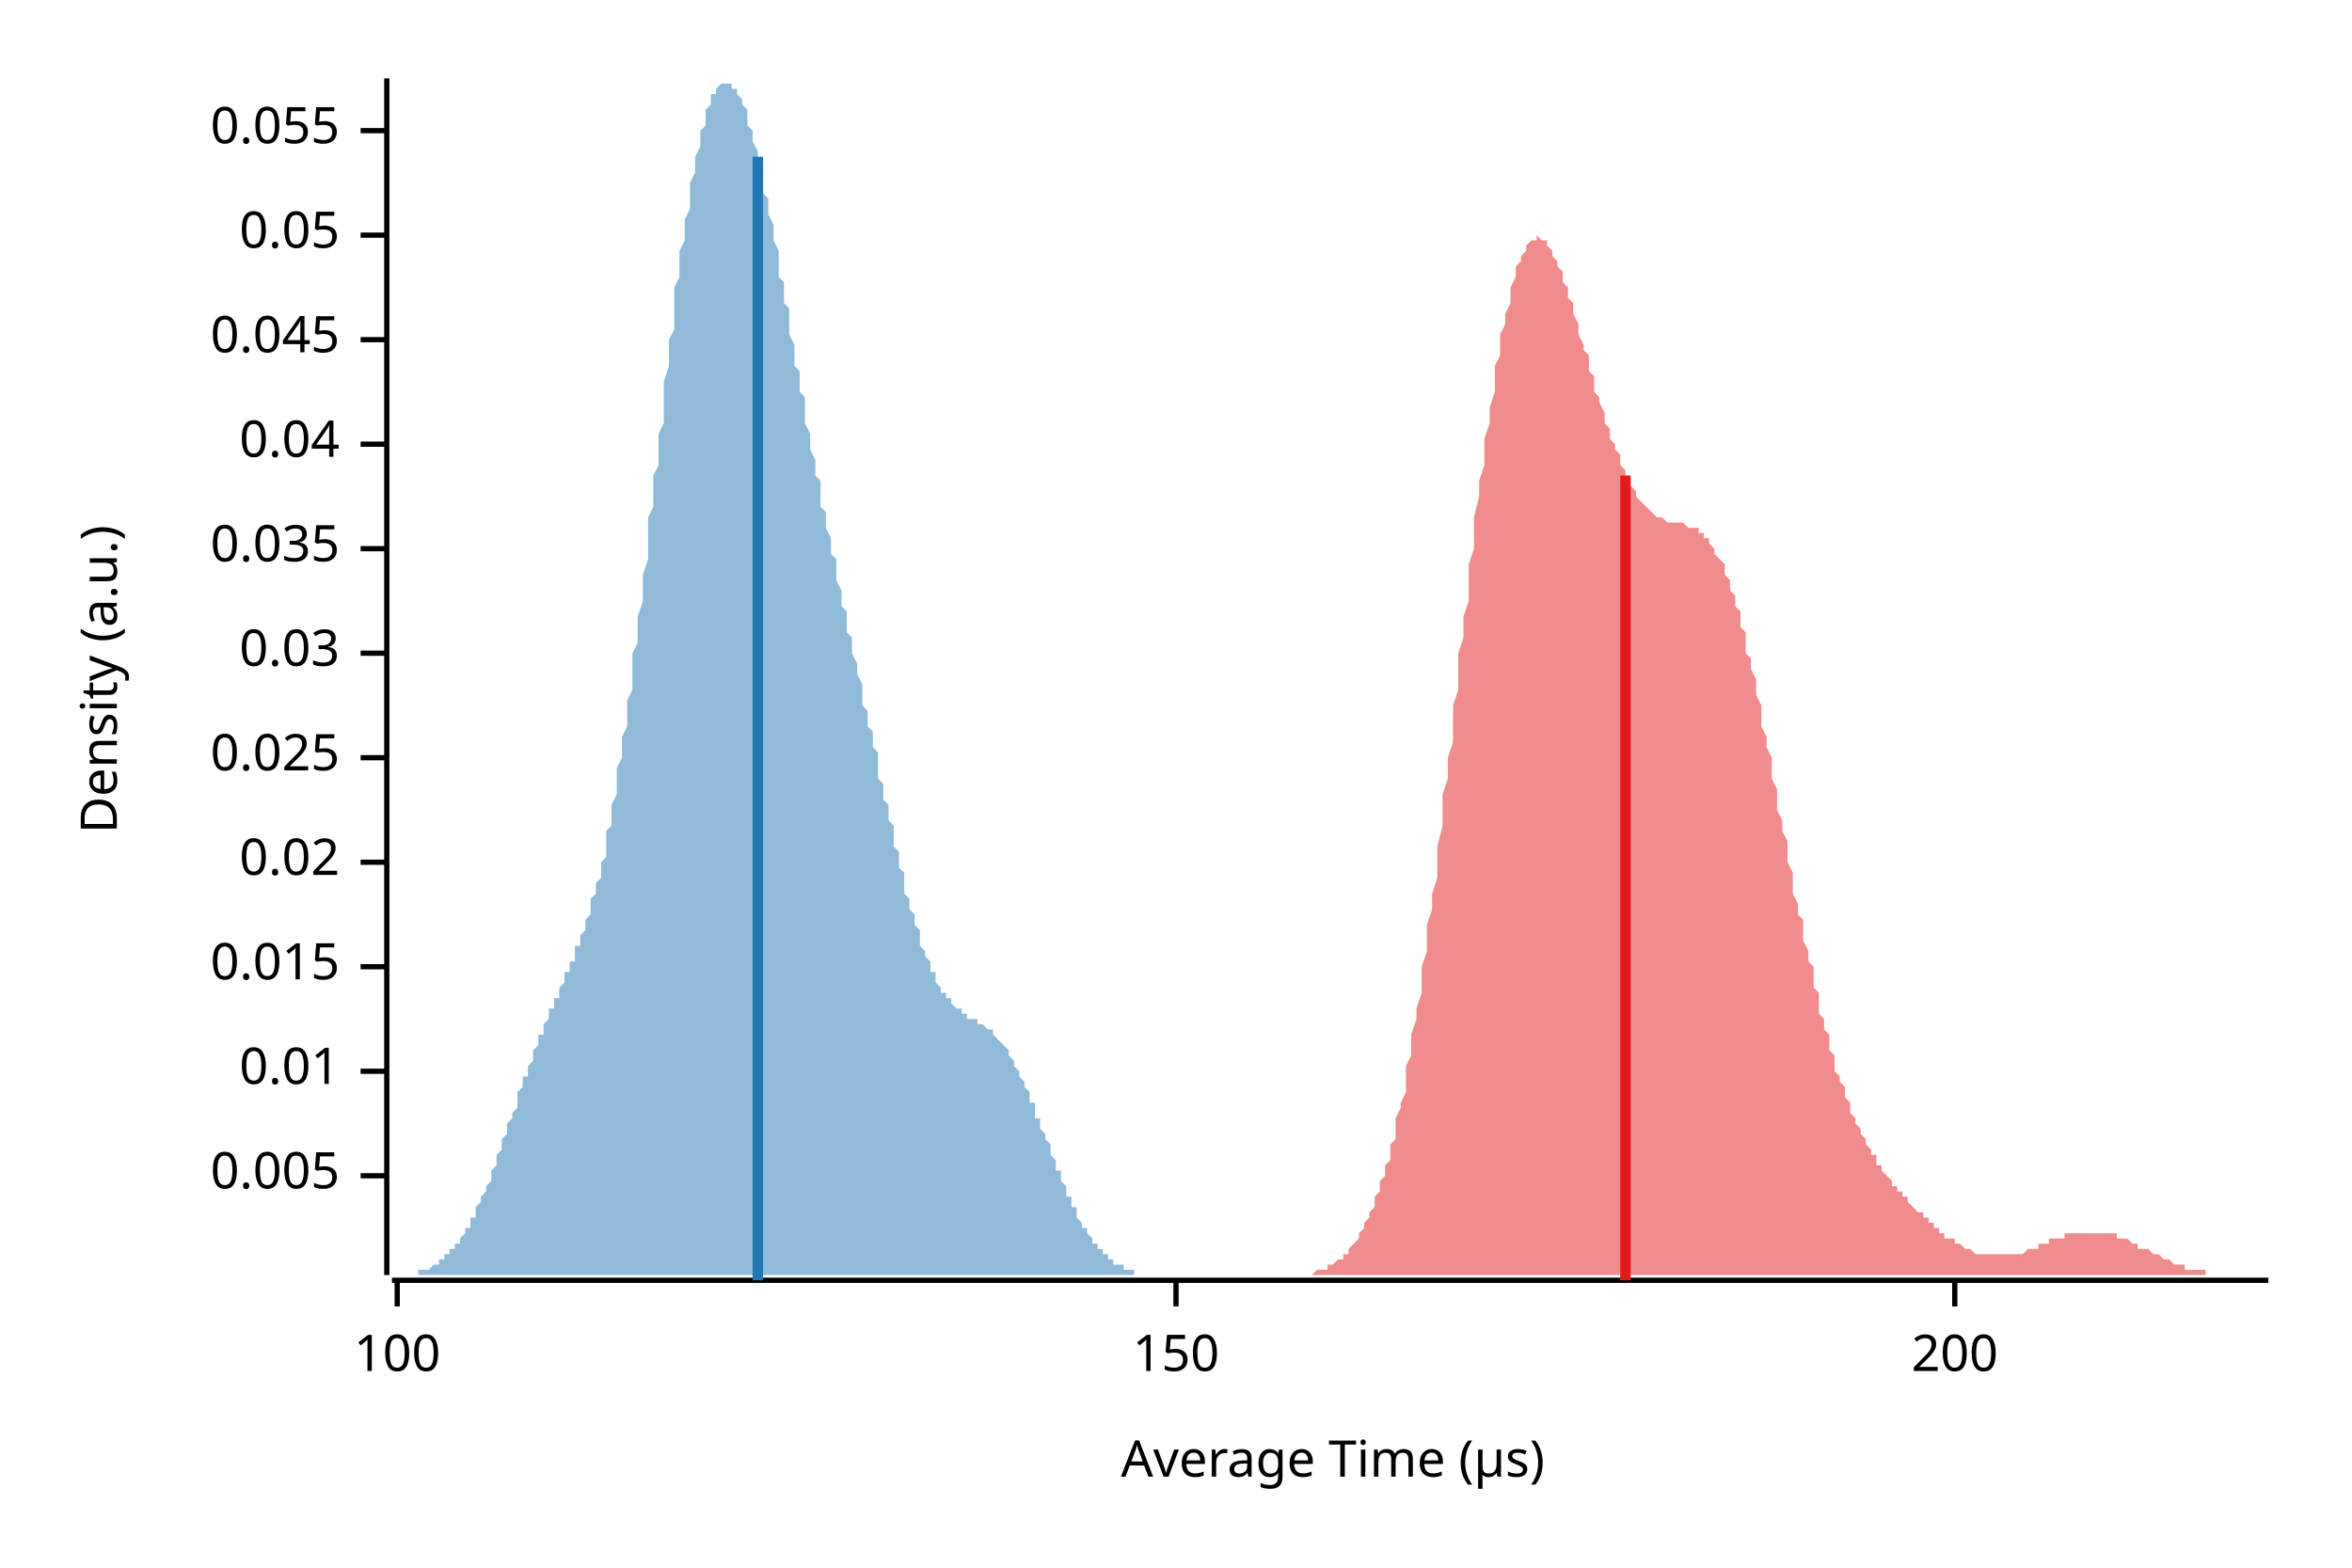
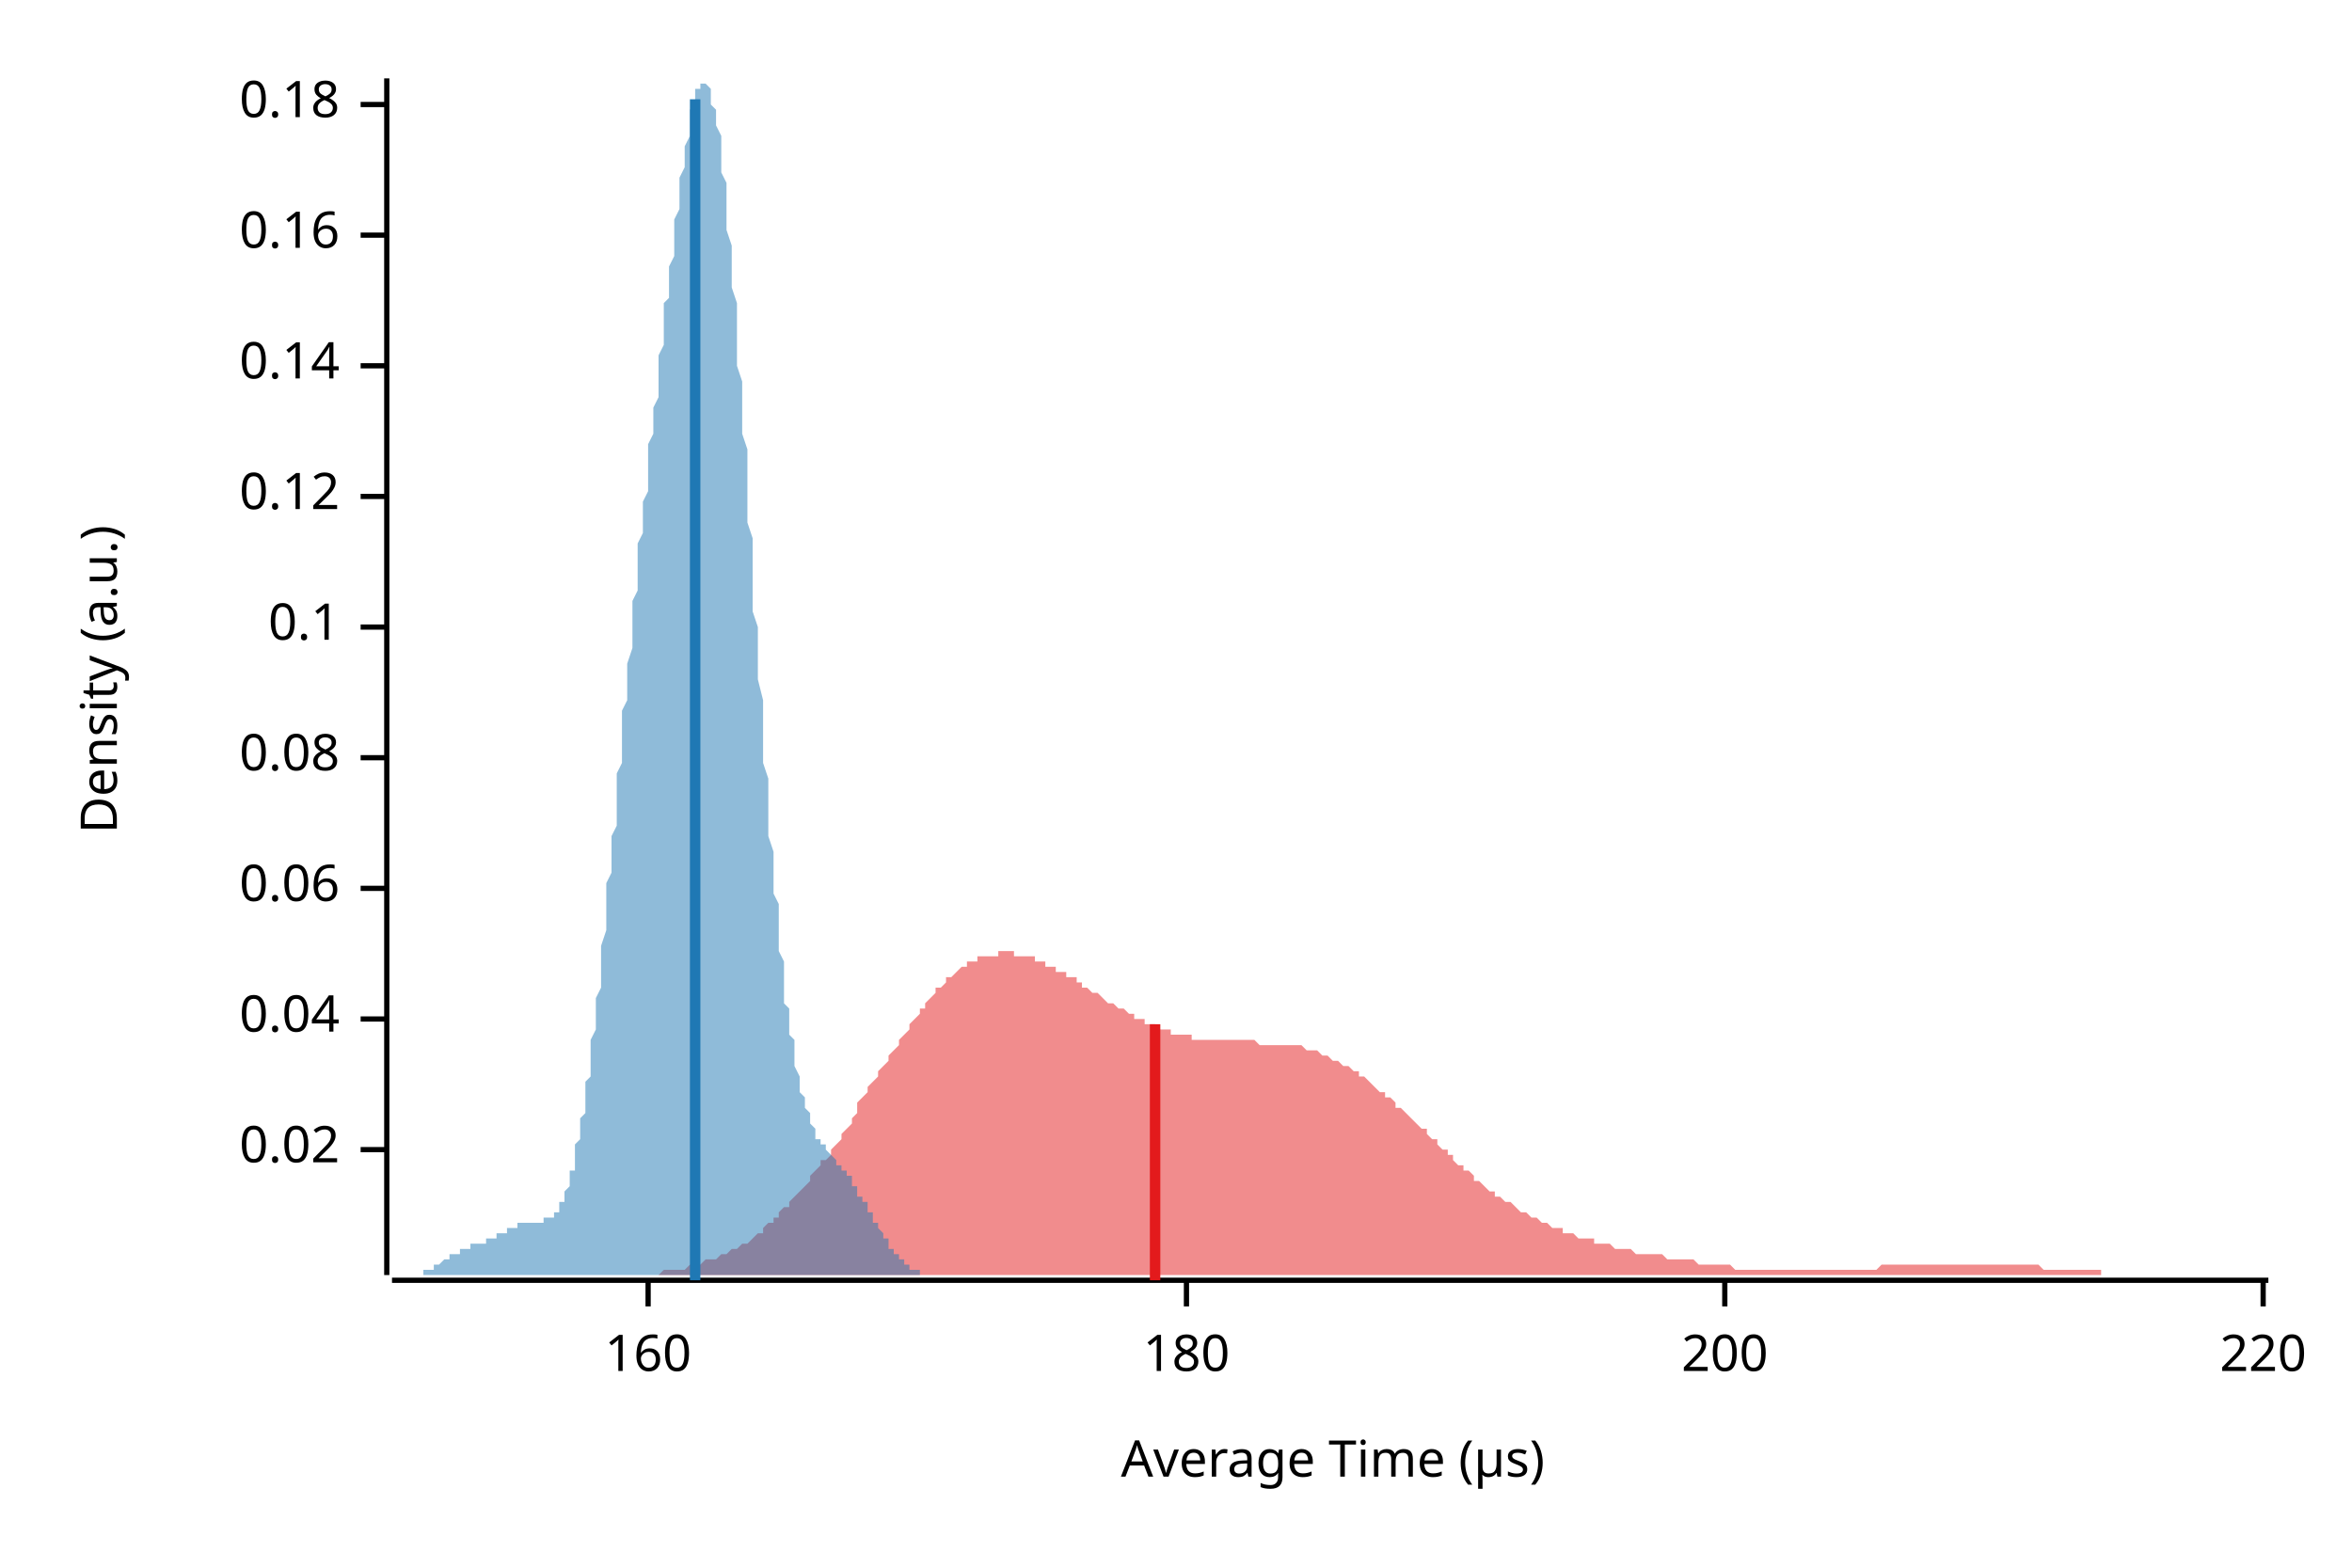
<svg xmlns="http://www.w3.org/2000/svg" width="450" height="300" viewBox="0 0 450 300">
  <text x="15" y="130" dy="0.76em" text-anchor="middle" font-family="sans-serif" font-size="9.677" opacity="1" fill="#000000" transform="rotate(270, 15, 130)">
Density (a.u.)
</text>
  <text x="255" y="285" dy="-0.5ex" text-anchor="middle" font-family="sans-serif" font-size="9.677" opacity="1" fill="#000000">
Average Time (µs)
</text>
  <polyline fill="none" opacity="1" stroke="#000000" stroke-width="1" points="74,15 74,244 " />
-   <text x="65" y="225" dy="0.5ex" text-anchor="end" font-family="sans-serif" font-size="9.677" opacity="1" fill="#000000">
- 0.005
- </text>
-   <polyline fill="none" opacity="1" stroke="#000000" stroke-width="1" points="69,225 74,225 " />
-   <text x="65" y="205" dy="0.5ex" text-anchor="end" font-family="sans-serif" font-size="9.677" opacity="1" fill="#000000">
- 0.01
- </text>
-   <polyline fill="none" opacity="1" stroke="#000000" stroke-width="1" points="69,205 74,205 " />
-   <text x="65" y="185" dy="0.5ex" text-anchor="end" font-family="sans-serif" font-size="9.677" opacity="1" fill="#000000">
- 0.015
- </text>
-   <polyline fill="none" opacity="1" stroke="#000000" stroke-width="1" points="69,185 74,185 " />
-   <text x="65" y="165" dy="0.5ex" text-anchor="end" font-family="sans-serif" font-size="9.677" opacity="1" fill="#000000">
+   <text x="65" y="220" dy="0.5ex" text-anchor="end" font-family="sans-serif" font-size="9.677" opacity="1" fill="#000000">
0.02
</text>
-   <polyline fill="none" opacity="1" stroke="#000000" stroke-width="1" points="69,165 74,165 " />
+   <polyline fill="none" opacity="1" stroke="#000000" stroke-width="1" points="69,220 74,220 " />
+   <text x="65" y="195" dy="0.5ex" text-anchor="end" font-family="sans-serif" font-size="9.677" opacity="1" fill="#000000">
+ 0.04
+ </text>
+   <polyline fill="none" opacity="1" stroke="#000000" stroke-width="1" points="69,195 74,195 " />
+   <text x="65" y="170" dy="0.5ex" text-anchor="end" font-family="sans-serif" font-size="9.677" opacity="1" fill="#000000">
+ 0.06
+ </text>
+   <polyline fill="none" opacity="1" stroke="#000000" stroke-width="1" points="69,170 74,170 " />
  <text x="65" y="145" dy="0.5ex" text-anchor="end" font-family="sans-serif" font-size="9.677" opacity="1" fill="#000000">
- 0.025
+ 0.08
</text>
  <polyline fill="none" opacity="1" stroke="#000000" stroke-width="1" points="69,145 74,145 " />
-   <text x="65" y="125" dy="0.5ex" text-anchor="end" font-family="sans-serif" font-size="9.677" opacity="1" fill="#000000">
- 0.03
+   <text x="65" y="120" dy="0.5ex" text-anchor="end" font-family="sans-serif" font-size="9.677" opacity="1" fill="#000000">
+ 0.1
</text>
-   <polyline fill="none" opacity="1" stroke="#000000" stroke-width="1" points="69,125 74,125 " />
-   <text x="65" y="105" dy="0.5ex" text-anchor="end" font-family="sans-serif" font-size="9.677" opacity="1" fill="#000000">
- 0.035
+   <polyline fill="none" opacity="1" stroke="#000000" stroke-width="1" points="69,120 74,120 " />
+   <text x="65" y="95" dy="0.5ex" text-anchor="end" font-family="sans-serif" font-size="9.677" opacity="1" fill="#000000">
+ 0.12
</text>
-   <polyline fill="none" opacity="1" stroke="#000000" stroke-width="1" points="69,105 74,105 " />
-   <text x="65" y="85" dy="0.5ex" text-anchor="end" font-family="sans-serif" font-size="9.677" opacity="1" fill="#000000">
- 0.04
+   <polyline fill="none" opacity="1" stroke="#000000" stroke-width="1" points="69,95 74,95 " />
+   <text x="65" y="70" dy="0.5ex" text-anchor="end" font-family="sans-serif" font-size="9.677" opacity="1" fill="#000000">
+ 0.14
</text>
-   <polyline fill="none" opacity="1" stroke="#000000" stroke-width="1" points="69,85 74,85 " />
-   <text x="65" y="65" dy="0.5ex" text-anchor="end" font-family="sans-serif" font-size="9.677" opacity="1" fill="#000000">
- 0.045
- </text>
-   <polyline fill="none" opacity="1" stroke="#000000" stroke-width="1" points="69,65 74,65 " />
+   <polyline fill="none" opacity="1" stroke="#000000" stroke-width="1" points="69,70 74,70 " />
  <text x="65" y="45" dy="0.5ex" text-anchor="end" font-family="sans-serif" font-size="9.677" opacity="1" fill="#000000">
- 0.05
+ 0.16
</text>
  <polyline fill="none" opacity="1" stroke="#000000" stroke-width="1" points="69,45 74,45 " />
-   <text x="65" y="25" dy="0.5ex" text-anchor="end" font-family="sans-serif" font-size="9.677" opacity="1" fill="#000000">
- 0.055
+   <text x="65" y="20" dy="0.5ex" text-anchor="end" font-family="sans-serif" font-size="9.677" opacity="1" fill="#000000">
+ 0.18
</text>
-   <polyline fill="none" opacity="1" stroke="#000000" stroke-width="1" points="69,25 74,25 " />
+   <polyline fill="none" opacity="1" stroke="#000000" stroke-width="1" points="69,20 74,20 " />
  <polyline fill="none" opacity="1" stroke="#000000" stroke-width="1" points="75,245 434,245 " />
-   <text x="76" y="255" dy="0.76em" text-anchor="middle" font-family="sans-serif" font-size="9.677" opacity="1" fill="#000000">
- 100
+   <text x="124" y="255" dy="0.76em" text-anchor="middle" font-family="sans-serif" font-size="9.677" opacity="1" fill="#000000">
+ 160
</text>
-   <polyline fill="none" opacity="1" stroke="#000000" stroke-width="1" points="76,245 76,250 " />
-   <text x="225" y="255" dy="0.76em" text-anchor="middle" font-family="sans-serif" font-size="9.677" opacity="1" fill="#000000">
- 150
+   <polyline fill="none" opacity="1" stroke="#000000" stroke-width="1" points="124,245 124,250 " />
+   <text x="227" y="255" dy="0.76em" text-anchor="middle" font-family="sans-serif" font-size="9.677" opacity="1" fill="#000000">
+ 180
</text>
-   <polyline fill="none" opacity="1" stroke="#000000" stroke-width="1" points="225,245 225,250 " />
-   <text x="374" y="255" dy="0.76em" text-anchor="middle" font-family="sans-serif" font-size="9.677" opacity="1" fill="#000000">
+   <polyline fill="none" opacity="1" stroke="#000000" stroke-width="1" points="227,245 227,250 " />
+   <text x="330" y="255" dy="0.76em" text-anchor="middle" font-family="sans-serif" font-size="9.677" opacity="1" fill="#000000">
200
</text>
-   <polyline fill="none" opacity="1" stroke="#000000" stroke-width="1" points="374,245 374,250 " />
-   <polygon opacity="0.5" fill="#E31A1C" points="246,244 246,244 246,244 247,244 247,244 247,244 248,244 248,244 249,244 249,244 249,244 250,244 250,244 250,244 251,244 251,244 252,243 252,243 252,243 253,243 253,243 253,243 254,243 254,242 255,242 255,242 255,242 256,241 256,241 257,241 257,241 257,240 258,240 258,239 258,239 259,238 259,238 260,237 260,237 260,236 261,235 261,235 261,234 262,233 262,232 263,231 263,230 263,229 264,228 264,227 264,226 265,225 265,223 266,222 266,221 266,219 267,218 267,216 267,214 268,212 268,211 269,209 269,207 269,204 270,202 270,200 270,198 271,195 271,193 272,190 272,188 272,185 273,182 273,180 273,177 274,174 274,171 275,168 275,165 275,162 276,158 276,155 276,152 277,149 277,145 278,142 278,139 278,135 279,132 279,128 279,125 280,122 280,118 281,115 281,112 281,108 282,105 282,102 282,99 283,95 283,92 284,89 284,86 284,84 285,81 285,78 286,75 286,73 286,70 287,68 287,66 287,64 288,62 288,60 289,58 289,56 289,55 290,53 290,52 290,51 291,50 291,49 292,48 292,47 292,47 293,46 293,46 293,46 294,46 294,45 295,46 295,46 295,46 296,46 296,47 296,47 297,48 297,49 298,50 298,50 298,51 299,52 299,53 299,54 300,55 300,57 301,58 301,59 301,60 302,62 302,63 302,64 303,66 303,67 304,68 304,70 304,71 305,72 305,74 305,75 306,76 306,77 307,79 307,80 307,81 308,82 308,83 308,84 309,85 309,86 310,87 310,88 310,89 311,90 311,91 311,92 312,93 312,93 313,94 313,95 313,95 314,96 314,96 315,97 315,97 315,97 316,98 316,98 316,98 317,99 317,99 318,99 318,99 318,99 319,100 319,100 319,100 320,100 320,100 321,100 321,100 321,100 322,100 322,100 322,100 323,101 323,101 324,101 324,101 324,101 325,101 325,102 325,102 326,102 326,103 327,103 327,103 327,104 328,105 328,105 328,106 329,107 329,107 330,108 330,109 330,110 331,111 331,112 331,113 332,114 332,116 333,117 333,118 333,120 334,121 334,123 334,125 335,126 335,128 336,130 336,131 336,133 337,135 337,137 337,139 338,141 338,143 339,145 339,147 339,149 340,151 340,153 340,155 341,157 341,159 342,161 342,163 342,165 343,167 343,169 343,171 344,173 344,175 345,176 345,178 345,180 346,182 346,184 347,185 347,187 347,189 348,190 348,192 348,194 349,195 349,197 350,198 350,199 350,201 351,202 351,203 351,205 352,206 352,207 353,208 353,209 353,210 354,211 354,212 354,213 355,214 355,215 356,216 356,216 356,217 357,218 357,219 357,219 358,220 358,221 359,221 359,222 359,223 360,223 360,224 360,224 361,225 361,225 362,226 362,226 362,227 363,227 363,228 363,228 364,228 364,229 365,229 365,230 365,230 366,231 366,231 366,231 367,232 367,232 368,232 368,233 368,233 369,233 369,234 369,234 370,234 370,235 371,235 371,235 371,236 372,236 372,236 372,237 373,237 373,237 374,237 374,238 374,238 375,238 375,238 376,239 376,239 376,239 377,239 377,239 377,239 378,240 378,240 379,240 379,240 379,240 380,240 380,240 380,240 381,240 381,240 382,240 382,240 382,240 383,240 383,240 383,240 384,240 384,240 385,240 385,240 385,240 386,240 386,240 386,240 387,240 387,240 388,239 388,239 388,239 389,239 389,239 389,239 390,239 390,238 391,238 391,238 391,238 392,238 392,238 392,237 393,237 393,237 394,237 394,237 394,237 395,237 395,236 395,236 396,236 396,236 397,236 397,236 397,236 398,236 398,236 398,236 399,236 399,236 400,236 400,236 400,236 401,236 401,236 401,236 402,236 402,236 403,236 403,236 403,236 404,236 404,236 405,236 405,237 405,237 406,237 406,237 406,237 407,237 407,237 408,238 408,238 408,238 409,238 409,238 409,239 410,239 410,239 411,239 411,239 411,239 412,240 412,240 412,240 413,240 413,240 414,241 414,241 414,241 415,241 415,241 415,241 416,242 416,242 417,242 417,242 417,242 418,242 418,242 418,243 419,243 419,243 420,243 420,243 420,243 421,243 421,243 421,243 422,243 422,244 423,244 423,244 423,244 424,244 424,244 424,244 425,244 425,244 426,244 426,244 426,244 427,244 427,244 427,244 428,244 428,244 429,244 429,244 429,244 430,244 430,244 430,244 431,244 431,244 432,244 432,244 432,244 433,244 433,244 434,244 434,244 246,244 " />
-   <polygon opacity="0.5" fill="#1F78B4" points="75,244 75,244 75,244 75,244 76,244 76,244 76,244 77,244 77,244 77,244 77,244 78,244 78,244 78,244 79,244 79,244 79,244 80,244 80,244 80,243 80,243 81,243 81,243 81,243 82,243 82,243 82,243 83,242 83,242 83,242 83,242 84,242 84,241 84,241 85,241 85,241 85,240 85,240 86,240 86,240 86,239 87,239 87,239 87,238 88,238 88,237 88,237 88,237 89,236 89,236 89,235 90,235 90,234 90,233 91,233 91,232 91,232 91,231 92,230 92,230 92,229 93,228 93,228 93,227 94,226 94,225 94,224 94,224 95,223 95,222 95,221 96,220 96,220 96,219 96,218 97,217 97,216 97,215 98,214 98,213 98,213 99,212 99,211 99,210 99,209 100,208 100,207 100,206 101,206 101,205 101,204 102,203 102,202 102,201 102,201 103,200 103,199 103,198 104,198 104,197 104,196 105,195 105,195 105,194 105,193 106,193 106,192 106,191 107,191 107,190 107,189 107,189 108,188 108,187 108,186 109,186 109,185 109,184 110,184 110,183 110,182 110,181 111,181 111,180 111,179 112,178 112,177 112,176 113,175 113,174 113,173 113,172 114,171 114,170 114,169 115,168 115,166 115,165 116,164 116,162 116,161 116,159 117,158 117,156 117,154 118,152 118,151 118,149 118,147 119,145 119,143 119,141 120,139 120,137 120,134 121,132 121,130 121,127 121,125 122,123 122,120 122,118 123,115 123,113 123,110 124,107 124,105 124,102 124,99 125,97 125,94 125,91 126,89 126,86 126,83 127,81 127,78 127,75 127,73 128,70 128,68 128,65 129,63 129,60 129,58 129,55 130,53 130,51 130,48 131,46 131,44 131,42 132,40 132,38 132,36 132,35 133,33 133,31 133,30 134,28 134,27 134,25 135,24 135,23 135,22 135,21 136,20 136,19 136,18 137,18 137,17 137,17 138,16 138,16 138,16 138,16 139,16 139,15 139,16 140,16 140,16 140,16 140,17 141,17 141,18 141,18 142,19 142,20 142,20 143,21 143,22 143,23 143,24 144,25 144,26 144,27 145,29 145,30 145,31 146,32 146,34 146,35 146,37 147,38 147,40 147,41 148,43 148,44 148,46 149,48 149,49 149,51 149,53 150,54 150,56 150,58 151,59 151,61 151,63 151,64 152,66 152,68 152,70 153,71 153,73 153,75 154,76 154,78 154,80 154,81 155,83 155,84 155,86 156,88 156,89 156,91 157,92 157,94 157,95 157,97 158,98 158,100 158,101 159,103 159,104 159,106 160,107 160,109 160,110 160,111 161,113 161,114 161,116 162,117 162,118 162,120 162,121 163,122 163,124 163,125 164,127 164,128 164,129 165,131 165,132 165,133 165,135 166,136 166,138 166,139 167,140 167,142 167,143 168,144 168,146 168,147 168,149 169,150 169,151 169,153 170,154 170,155 170,157 171,158 171,159 171,161 171,162 172,163 172,164 172,166 173,167 173,168 173,169 173,171 174,172 174,173 174,174 175,175 175,176 175,177 176,178 176,179 176,180 176,181 177,182 177,183 177,183 178,184 178,185 178,186 179,186 179,187 179,188 179,188 180,189 180,189 180,190 181,190 181,191 181,191 182,191 182,192 182,192 182,192 183,193 183,193 183,193 184,193 184,194 184,194 184,194 185,194 185,194 185,195 186,195 186,195 186,195 187,195 187,195 187,196 187,196 188,196 188,196 188,196 189,197 189,197 189,197 190,197 190,198 190,198 190,198 191,199 191,199 191,199 192,200 192,200 192,200 193,201 193,201 193,202 193,202 194,203 194,203 194,204 195,205 195,205 195,206 195,206 196,207 196,208 196,208 197,209 197,210 197,211 198,211 198,212 198,213 198,214 199,214 199,215 199,216 200,217 200,217 200,218 201,219 201,220 201,221 201,221 202,222 202,223 202,224 203,224 203,225 203,226 204,227 204,227 204,228 204,229 205,229 205,230 205,231 206,231 206,232 206,232 206,233 207,234 207,234 207,235 208,235 208,236 208,236 209,237 209,237 209,237 209,238 210,238 210,239 210,239 211,239 211,240 211,240 212,240 212,240 212,241 212,241 213,241 213,241 213,242 214,242 214,242 214,242 215,242 215,243 215,243 215,243 216,243 216,243 216,243 217,243 217,243 217,243 217,244 218,244 218,244 218,244 219,244 219,244 219,244 220,244 220,244 220,244 220,244 221,244 221,244 221,244 222,244 222,244 222,244 223,244 223,244 223,244 75,244 " />
-   <polyline fill="none" opacity="1" stroke="#E31A1C" stroke-width="2" points="311,245 311,91 " />
-   <polyline fill="none" opacity="1" stroke="#1F78B4" stroke-width="2" points="145,245 145,30 " />
+   <polyline fill="none" opacity="1" stroke="#000000" stroke-width="1" points="330,245 330,250 " />
+   <text x="433" y="255" dy="0.76em" text-anchor="middle" font-family="sans-serif" font-size="9.677" opacity="1" fill="#000000">
+ 220
+ </text>
+   <polyline fill="none" opacity="1" stroke="#000000" stroke-width="1" points="433,245 433,250 " />
+   <polygon opacity="0.5" fill="#E31A1C" points="108,244 109,244 110,244 110,244 111,244 112,244 112,244 113,244 114,244 114,244 115,244 116,244 116,244 117,244 118,244 118,244 119,244 120,244 120,244 121,244 121,244 122,244 123,244 123,244 124,244 125,244 125,244 126,244 127,243 127,243 128,243 129,243 129,243 130,243 131,243 131,243 132,242 133,242 133,242 134,242 134,242 135,241 136,241 136,241 137,241 138,240 138,240 139,240 140,239 140,239 141,239 142,238 142,238 143,238 144,237 144,237 145,236 146,236 146,235 147,234 148,234 148,233 149,233 149,232 150,231 151,231 151,230 152,229 153,228 153,228 154,227 155,226 155,225 156,224 157,223 157,222 158,222 159,221 159,220 160,219 161,218 161,217 162,216 163,215 163,214 164,213 164,211 165,210 166,209 166,208 167,207 168,206 168,205 169,204 170,203 170,202 171,201 172,200 172,199 173,198 174,197 174,196 175,195 176,194 176,193 177,193 177,192 178,191 179,190 179,189 180,189 181,188 181,187 182,187 183,186 183,186 184,185 185,185 185,184 186,184 187,184 187,183 188,183 189,183 189,183 190,183 191,183 191,182 192,182 192,182 193,182 194,182 194,183 195,183 196,183 196,183 197,183 198,183 198,184 199,184 200,184 200,185 201,185 202,185 202,186 203,186 204,186 204,187 205,187 206,187 206,188 207,188 207,189 208,189 209,190 209,190 210,190 211,191 211,191 212,192 213,192 213,192 214,193 215,193 215,193 216,194 217,194 217,195 218,195 219,195 219,196 220,196 220,196 221,196 222,197 222,197 223,197 224,197 224,198 225,198 226,198 226,198 227,198 228,198 228,199 229,199 230,199 230,199 231,199 232,199 232,199 233,199 234,199 234,199 235,199 235,199 236,199 237,199 237,199 238,199 239,199 239,199 240,199 241,200 241,200 242,200 243,200 243,200 244,200 245,200 245,200 246,200 247,200 247,200 248,200 248,200 249,200 250,201 250,201 251,201 252,201 252,201 253,202 254,202 254,202 255,203 256,203 256,203 257,204 258,204 258,204 259,205 260,205 260,206 261,206 262,207 262,207 263,208 263,208 264,209 265,209 265,210 266,210 267,211 267,212 268,212 269,213 269,213 270,214 271,215 271,215 272,216 273,216 273,217 274,218 275,218 275,219 276,220 277,220 277,221 278,221 278,222 279,223 280,223 280,224 281,224 282,225 282,226 283,226 284,227 284,227 285,228 286,228 286,229 287,229 288,230 288,230 289,230 290,231 290,231 291,232 291,232 292,232 293,233 293,233 294,233 295,234 295,234 296,234 297,235 297,235 298,235 299,235 299,236 300,236 301,236 301,236 302,237 303,237 303,237 304,237 305,237 305,238 306,238 306,238 307,238 308,238 308,238 309,239 310,239 310,239 311,239 312,239 312,239 313,240 314,240 314,240 315,240 316,240 316,240 317,240 318,240 318,240 319,241 320,241 320,241 321,241 321,241 322,241 323,241 323,241 324,241 325,242 325,242 326,242 327,242 327,242 328,242 329,242 329,242 330,242 331,242 331,242 332,243 333,243 333,243 334,243 334,243 335,243 336,243 336,243 337,243 338,243 338,243 339,243 340,243 340,243 341,243 342,243 342,243 343,243 344,243 344,243 345,243 346,243 346,243 347,243 348,243 348,243 349,243 349,243 350,243 351,243 351,243 352,243 353,243 353,243 354,243 355,243 355,243 356,243 357,243 357,243 358,243 359,243 359,243 360,242 361,242 361,242 362,242 362,242 363,242 364,242 364,242 365,242 366,242 366,242 367,242 368,242 368,242 369,242 370,242 370,242 371,242 372,242 372,242 373,242 374,242 374,242 375,242 376,242 376,242 377,242 377,242 378,242 379,242 379,242 380,242 381,242 381,242 382,242 383,242 383,242 384,242 385,242 385,242 386,242 387,242 387,242 388,242 389,242 389,242 390,242 391,243 391,243 392,243 392,243 393,243 394,243 394,243 395,243 396,243 396,243 397,243 398,243 398,243 399,243 400,243 400,243 401,243 402,243 402,244 403,244 404,244 404,244 405,244 405,244 406,244 407,244 407,244 408,244 409,244 409,244 410,244 411,244 411,244 412,244 413,244 413,244 414,244 415,244 415,244 416,244 417,244 417,244 418,244 419,244 419,244 420,244 420,244 421,244 422,244 422,244 423,244 424,244 424,244 425,244 426,244 426,244 427,244 428,244 428,244 429,244 430,244 430,244 431,244 432,244 432,244 433,244 434,244 434,244 108,244 " />
+   <polygon opacity="0.5" fill="#1F78B4" points="75,244 75,244 75,244 75,244 75,244 76,244 76,244 76,244 76,244 76,244 77,244 77,244 77,244 77,244 78,244 78,244 78,244 78,244 78,244 79,244 79,244 79,244 79,244 79,244 80,244 80,244 80,244 80,244 81,244 81,243 81,243 81,243 81,243 82,243 82,243 82,243 82,243 82,243 83,243 83,242 83,242 83,242 84,242 84,242 84,242 84,242 84,242 85,241 85,241 85,241 85,241 85,241 86,241 86,241 86,240 86,240 87,240 87,240 87,240 87,240 87,240 88,240 88,239 88,239 88,239 88,239 89,239 89,239 89,239 89,239 90,239 90,239 90,238 90,238 90,238 91,238 91,238 91,238 91,238 92,238 92,238 92,238 92,238 92,238 93,238 93,238 93,237 93,237 93,237 94,237 94,237 94,237 94,237 95,237 95,237 95,237 95,237 95,236 96,236 96,236 96,236 96,236 96,236 97,236 97,236 97,235 97,235 98,235 98,235 98,235 98,235 98,235 99,235 99,234 99,234 99,234 99,234 100,234 100,234 100,234 100,234 101,234 101,234 101,234 101,234 101,234 102,234 102,234 102,234 102,234 102,234 103,234 103,234 103,234 103,234 104,234 104,233 104,233 104,233 104,233 105,233 105,233 105,233 105,233 105,233 106,233 106,232 106,232 106,232 107,232 107,231 107,231 107,231 107,230 108,230 108,229 108,229 108,228 109,227 109,227 109,226 109,225 109,224 110,224 110,223 110,222 110,221 110,219 111,218 111,217 111,216 111,214 112,213 112,212 112,210 112,209 112,207 113,206 113,204 113,202 113,200 113,199 114,197 114,195 114,193 114,191 115,189 115,187 115,185 115,183 115,181 116,178 116,176 116,174 116,172 116,169 117,167 117,165 117,162 117,160 118,158 118,155 118,153 118,150 118,148 119,146 119,143 119,141 119,138 119,136 120,134 120,131 120,129 120,127 121,124 121,122 121,120 121,117 121,115 122,113 122,111 122,108 122,106 122,104 123,102 123,100 123,98 123,96 124,94 124,91 124,89 124,87 124,85 125,83 125,81 125,79 125,78 126,76 126,74 126,72 126,70 126,68 127,66 127,64 127,62 127,60 127,58 128,57 128,55 128,53 128,51 129,49 129,47 129,46 129,44 129,42 130,40 130,39 130,37 130,35 130,34 131,32 131,30 131,29 131,28 132,26 132,25 132,24 132,23 132,21 133,20 133,19 133,19 133,18 133,17 134,17 134,16 134,16 134,16 135,16 135,15 135,16 135,16 135,16 136,17 136,17 136,18 136,19 136,20 137,21 137,22 137,23 137,24 138,26 138,28 138,29 138,31 138,33 139,35 139,37 139,40 139,42 139,44 140,47 140,50 140,52 140,55 141,58 141,61 141,64 141,67 141,70 142,73 142,77 142,80 142,83 143,86 143,90 143,93 143,97 143,100 144,103 144,107 144,110 144,114 144,117 145,120 145,124 145,127 145,130 146,134 146,137 146,140 146,143 146,146 147,149 147,152 147,155 147,158 147,160 148,163 148,166 148,168 148,171 149,173 149,176 149,178 149,180 149,182 150,184 150,186 150,188 150,190 150,192 151,193 151,195 151,197 151,198 152,199 152,201 152,202 152,203 152,204 153,206 153,207 153,208 153,209 153,209 154,210 154,211 154,212 154,212 155,213 155,214 155,214 155,215 155,215 156,216 156,216 156,217 156,217 156,218 157,218 157,218 157,219 157,219 158,219 158,219 158,220 158,220 158,220 159,221 159,221 159,221 159,221 160,222 160,222 160,222 160,222 160,223 161,223 161,223 161,223 161,224 161,224 162,224 162,224 162,225 162,225 163,225 163,226 163,226 163,226 163,227 164,227 164,227 164,228 164,228 164,229 165,229 165,229 165,230 165,230 166,230 166,231 166,231 166,232 166,232 167,232 167,233 167,233 167,234 167,234 168,234 168,235 168,235 168,235 169,236 169,236 169,236 169,237 169,237 170,237 170,238 170,238 170,238 170,239 171,239 171,239 171,240 171,240 172,240 172,240 172,241 172,241 172,241 173,241 173,241 173,242 173,242 173,242 174,242 174,242 174,242 174,243 175,243 175,243 175,243 175,243 175,243 176,243 176,243 176,243 176,244 177,244 177,244 177,244 177,244 177,244 178,244 178,244 178,244 178,244 178,244 179,244 179,244 179,244 179,244 180,244 180,244 180,244 180,244 180,244 181,244 181,244 181,244 181,244 181,244 182,244 182,244 182,244 75,244 " />
+   <polyline fill="none" opacity="1" stroke="#E31A1C" stroke-width="2" points="221,245 221,196 " />
+   <polyline fill="none" opacity="1" stroke="#1F78B4" stroke-width="2" points="133,245 133,19 " />
</svg>
